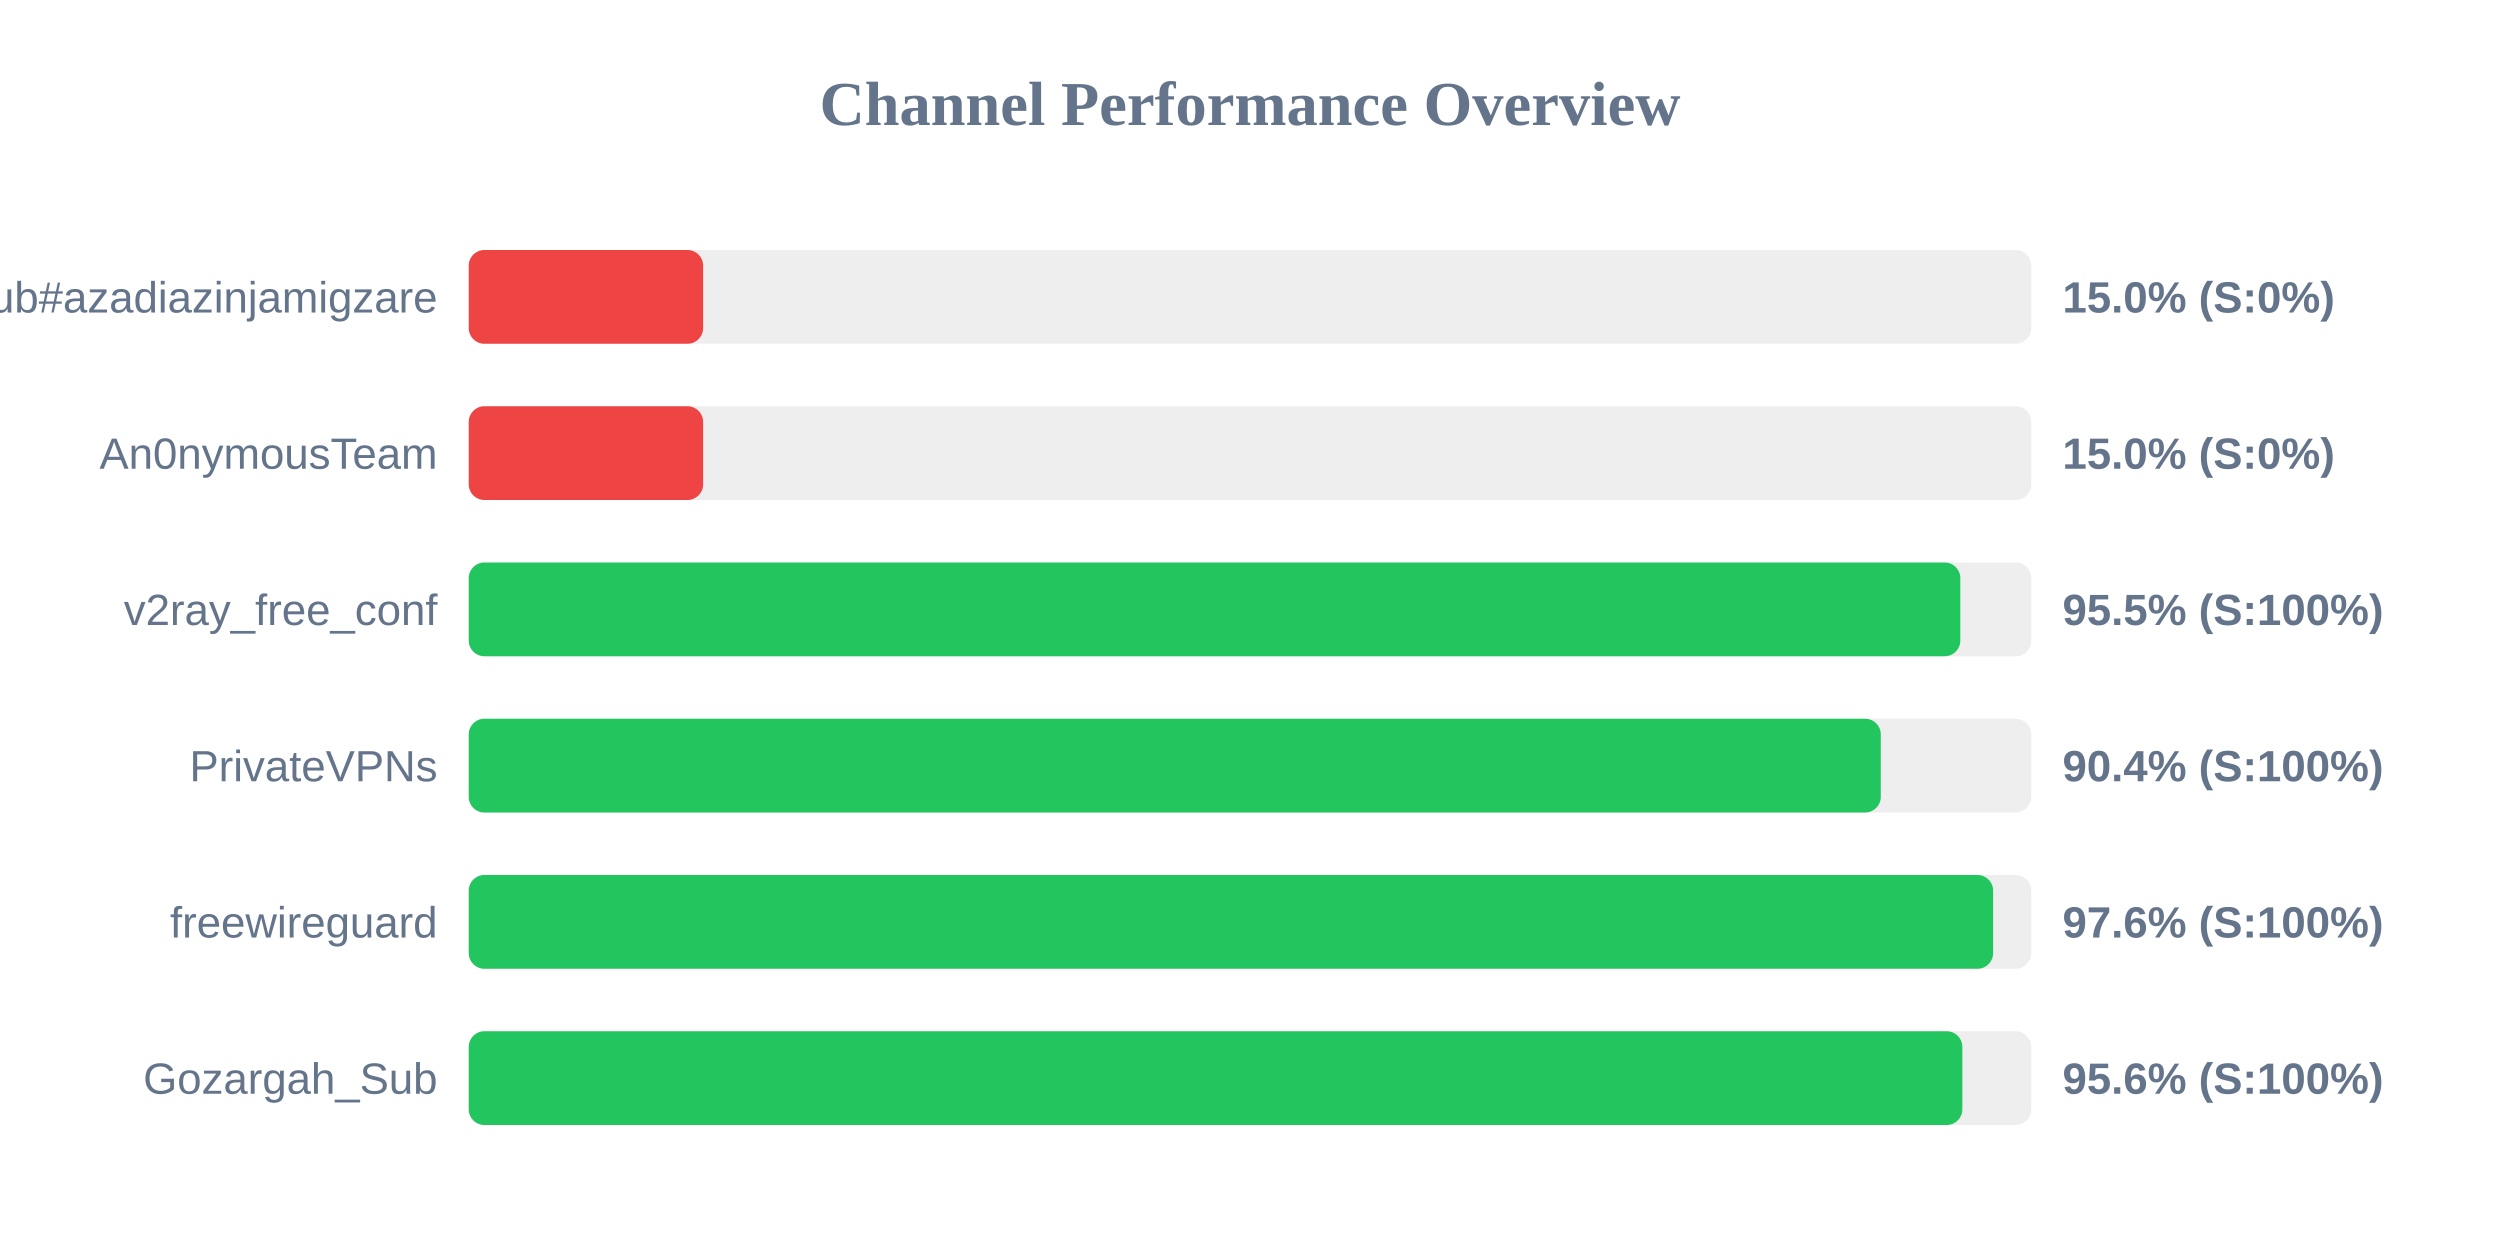
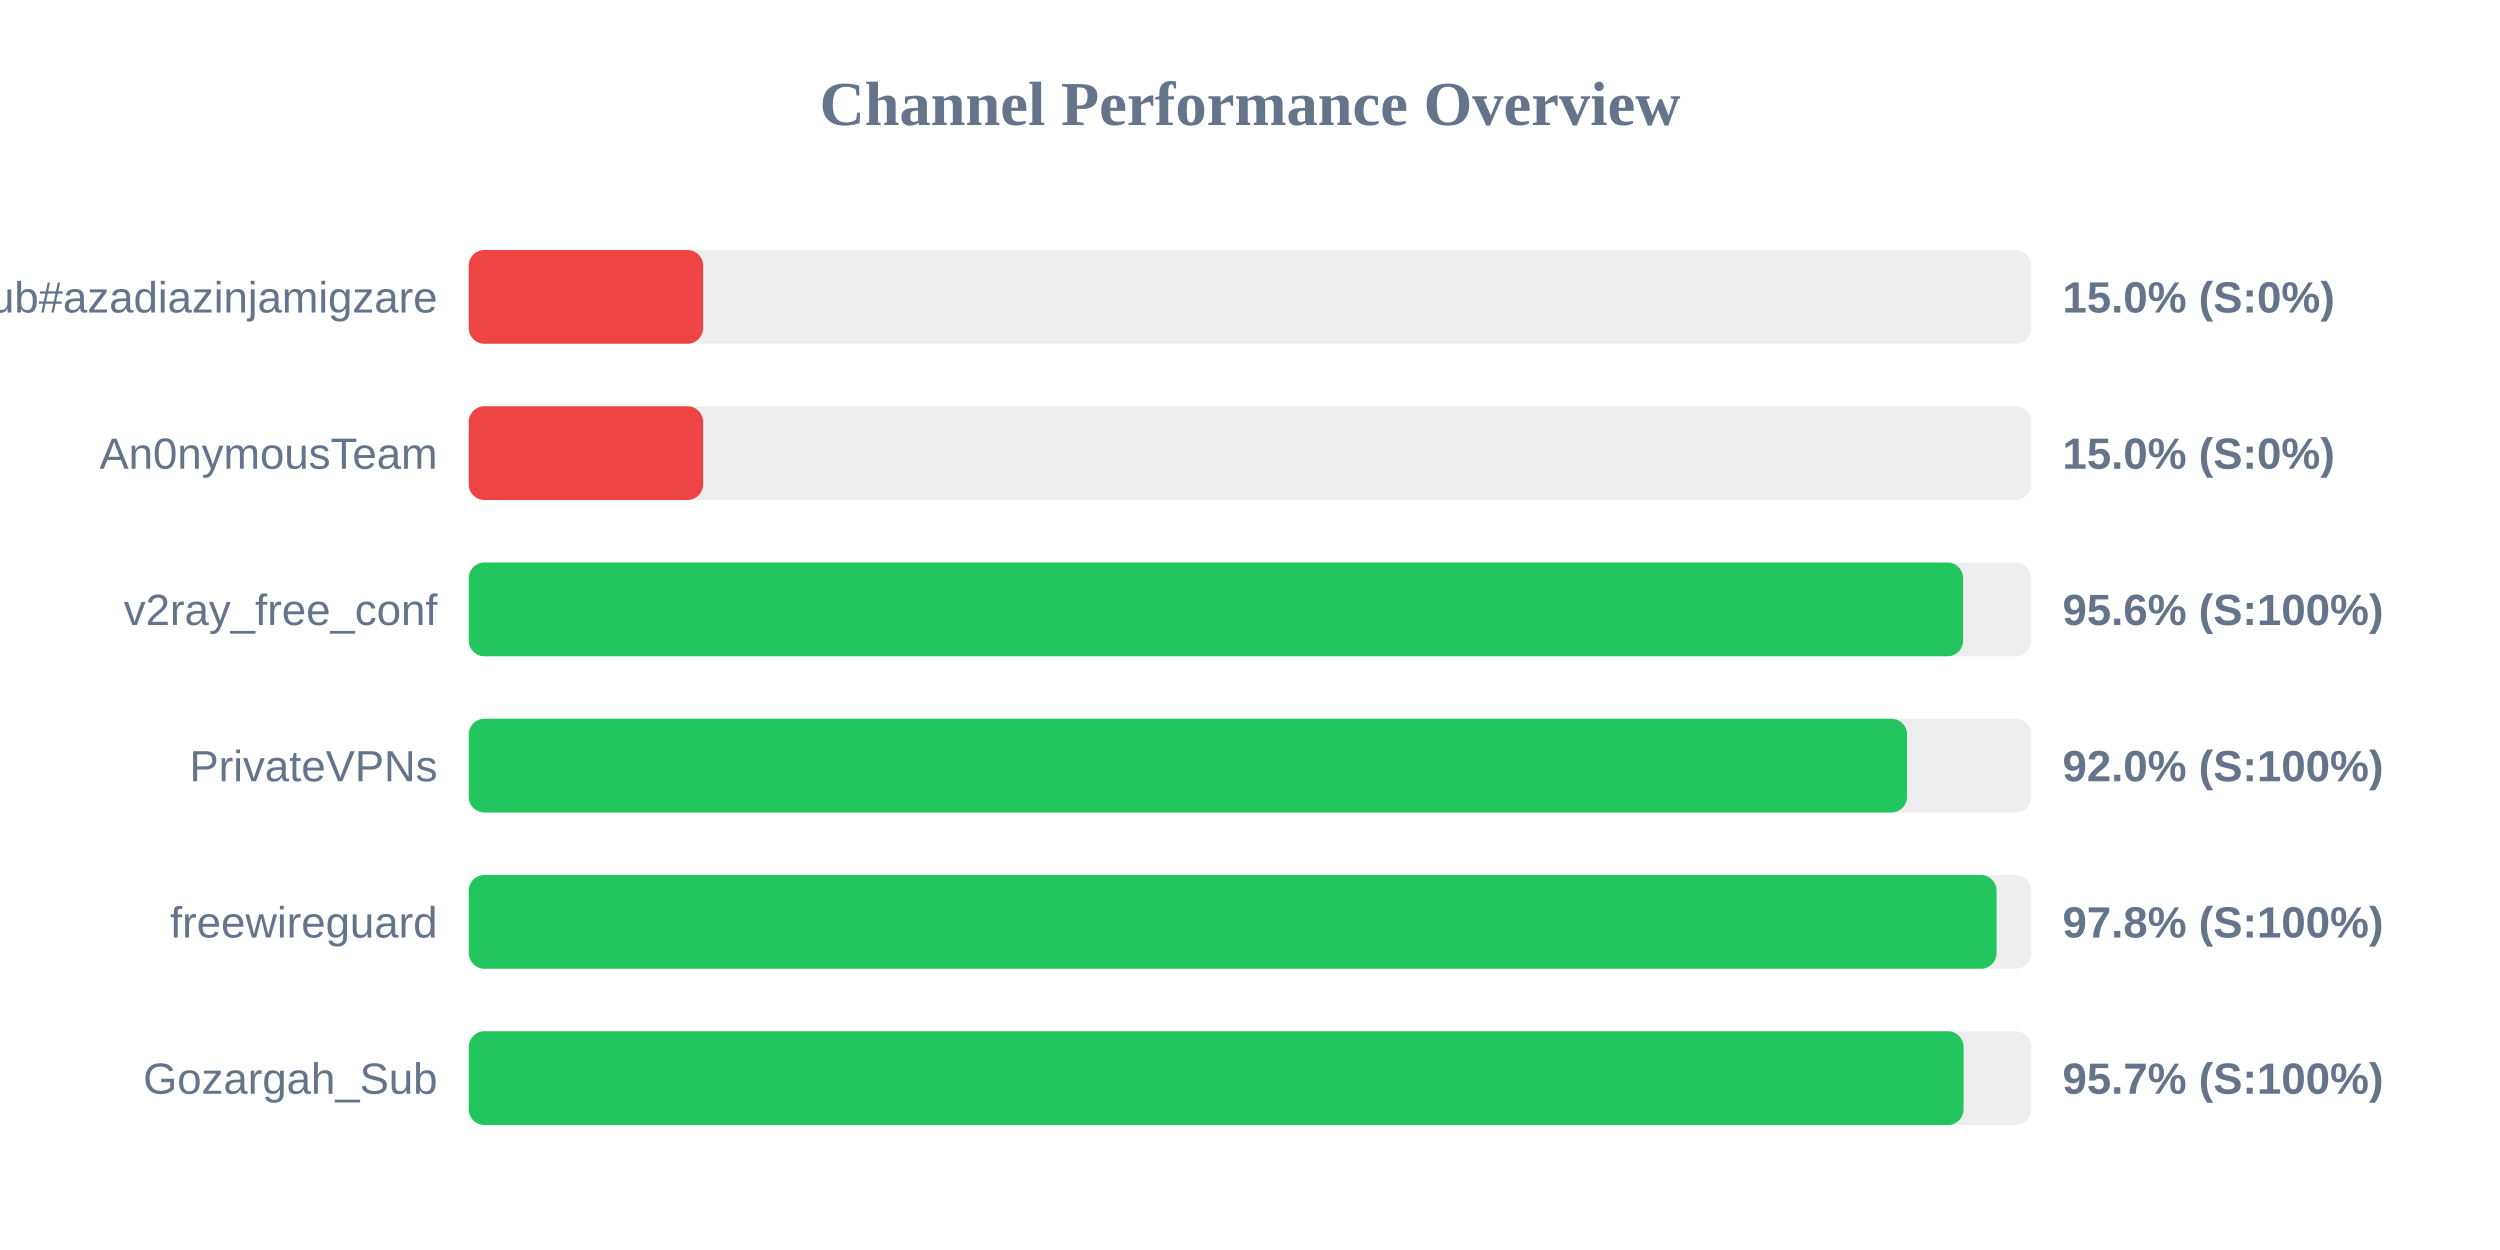
<svg xmlns="http://www.w3.org/2000/svg" width="800" height="400" version="1.1">
  <style>
        .row { font: 14px Arial; fill: #64748b; }
        .score { font: bold 14px Arial; fill: #64748b; }
    </style>
  <text x="400" y="40" text-anchor="middle" font-size="20px" font-weight="bold" fill="#64748b">Channel Performance Overview</text>
  <rect x="150" y="80" width="500" height="30" fill="#eee" rx="5" />
  <rect x="150" y="80" width="75.0" height="30" fill="#ef4444" rx="5" />
  <text x="140" y="100" text-anchor="end" class="row">Sub#azadiazinjamigzare</text>
  <text x="660" y="100" text-anchor="start" class="score">15.0% (S:0%)</text>
  <rect x="150" y="130" width="500" height="30" fill="#eee" rx="5" />
  <rect x="150" y="130" width="75.0" height="30" fill="#ef4444" rx="5" />
  <text x="140" y="150" text-anchor="end" class="row">An0nymousTeam</text>
  <text x="660" y="150" text-anchor="start" class="score">15.0% (S:0%)</text>
  <rect x="150" y="180" width="500" height="30" fill="#eee" rx="5" />
-   <rect x="150" y="180" width="477.3" height="30" fill="#22c55e" rx="5" />
+   <rect x="150" y="180" width="478.2" height="30" fill="#22c55e" rx="5" />
  <text x="140" y="200" text-anchor="end" class="row">v2ray_free_conf</text>
-   <text x="660" y="200" text-anchor="start" class="score">95.5% (S:100%)</text>
+   <text x="660" y="200" text-anchor="start" class="score">95.6% (S:100%)</text>
  <rect x="150" y="230" width="500" height="30" fill="#eee" rx="5" />
-   <rect x="150" y="230" width="451.85" height="30" fill="#22c55e" rx="5" />
+   <rect x="150" y="230" width="460.25" height="30" fill="#22c55e" rx="5" />
  <text x="140" y="250" text-anchor="end" class="row">PrivateVPNs</text>
-   <text x="660" y="250" text-anchor="start" class="score">90.4% (S:100%)</text>
+   <text x="660" y="250" text-anchor="start" class="score">92.0% (S:100%)</text>
  <rect x="150" y="280" width="500" height="30" fill="#eee" rx="5" />
-   <rect x="150" y="280" width="487.8" height="30" fill="#22c55e" rx="5" />
+   <rect x="150" y="280" width="488.9" height="30" fill="#22c55e" rx="5" />
  <text x="140" y="300" text-anchor="end" class="row">freewireguard</text>
-   <text x="660" y="300" text-anchor="start" class="score">97.6% (S:100%)</text>
+   <text x="660" y="300" text-anchor="start" class="score">97.8% (S:100%)</text>
  <rect x="150" y="330" width="500" height="30" fill="#eee" rx="5" />
-   <rect x="150" y="330" width="477.95" height="30" fill="#22c55e" rx="5" />
+   <rect x="150" y="330" width="478.35" height="30" fill="#22c55e" rx="5" />
  <text x="140" y="350" text-anchor="end" class="row">Gozargah_Sub</text>
-   <text x="660" y="350" text-anchor="start" class="score">95.6% (S:100%)</text>
+   <text x="660" y="350" text-anchor="start" class="score">95.7% (S:100%)</text>
</svg>
